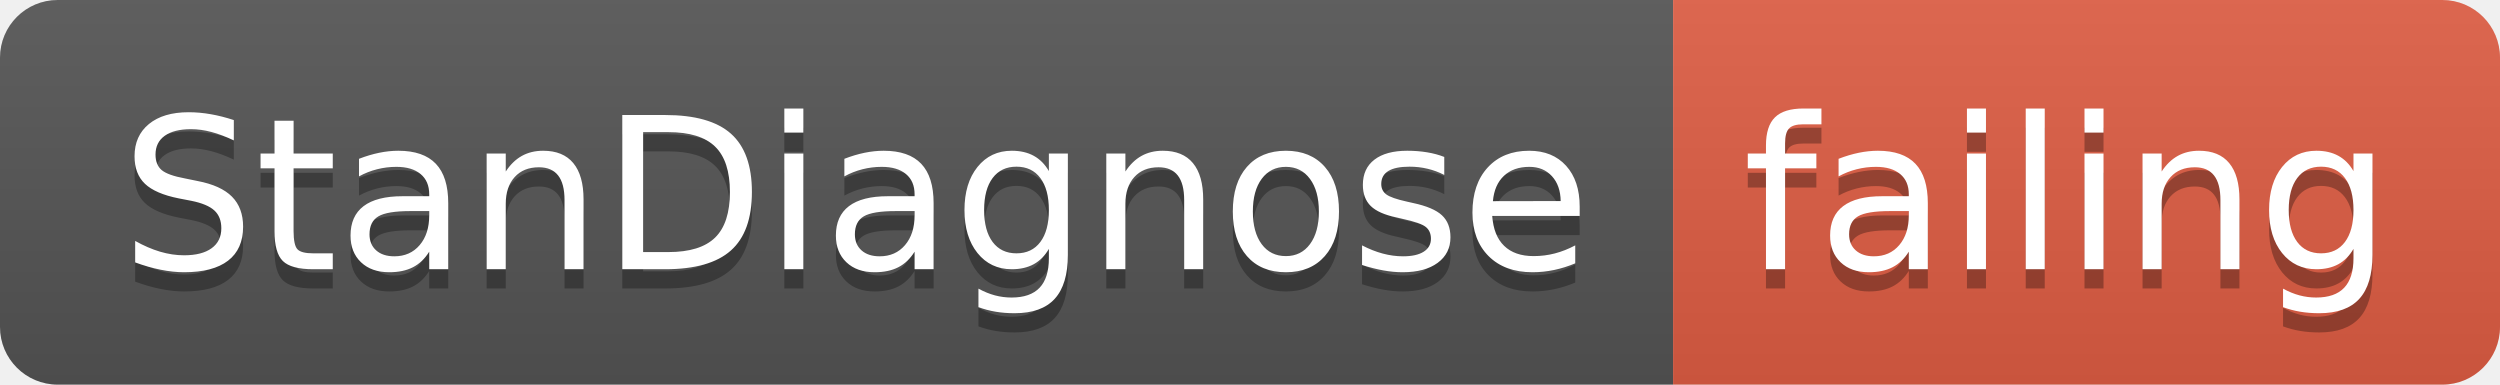
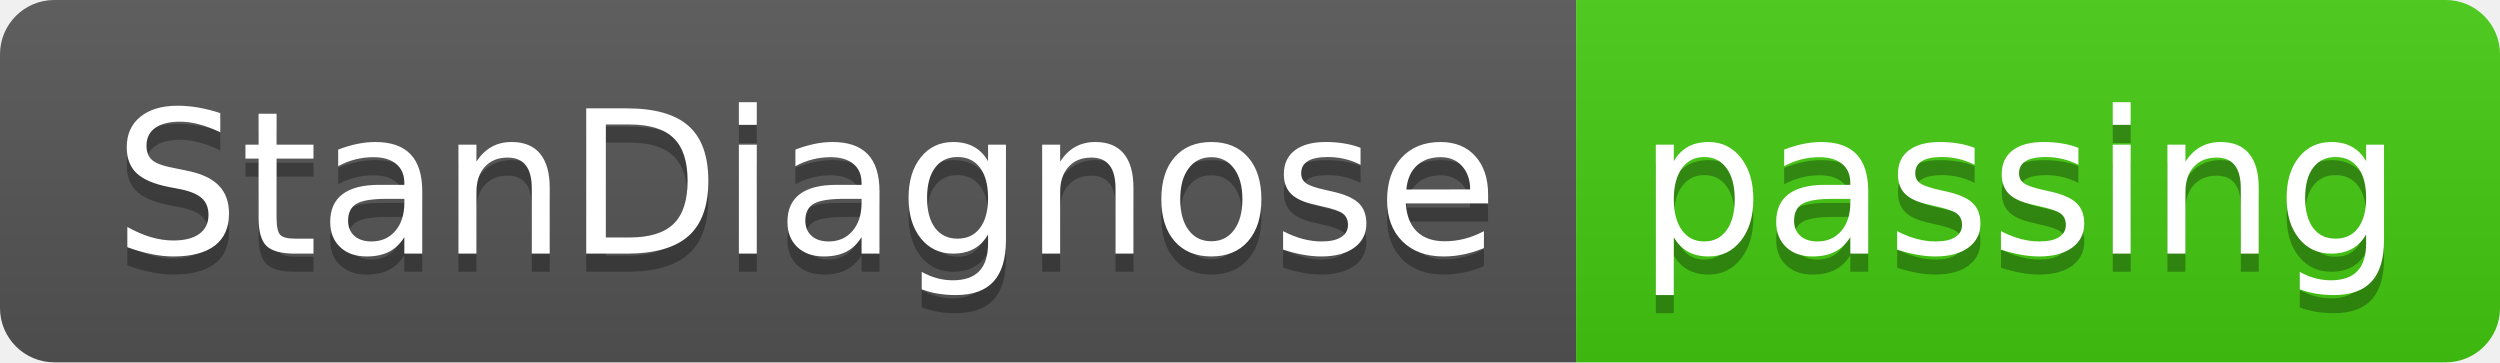
- <svg xmlns="http://www.w3.org/2000/svg" width="130" height="20">
+ <svg xmlns="http://www.w3.org/2000/svg" width="138" height="20">
  <linearGradient id="smooth" x2="0" y2="100%">
    <stop offset="0" stop-color="#bbb" stop-opacity=".1" />
    <stop offset="1" stop-opacity=".1" />
  </linearGradient>
  <clipPath id="round">
-     <rect width="130" height="20" rx="3" fill="#fff" />
+     <rect width="138" height="20" rx="3" fill="#fff" />
  </clipPath>
  <g clip-path="url(#round)">
    <rect width="87" height="20" fill="#555" />
-     <rect x="87" width="43" height="20" fill="#e05d44" />
-     <rect width="130" height="20" fill="url(#smooth)" />
+     <rect x="87" width="51" height="20" fill="#4c1" />
+     <rect width="138" height="20" fill="url(#smooth)" />
  </g>
  <g fill="#fff" text-anchor="middle" font-family="DejaVu Sans,Verdana,Geneva,sans-serif" font-size="110">
    <text x="445" y="150" fill="#010101" fill-opacity=".3" transform="scale(0.1)" textLength="770" lengthAdjust="spacing">StanDiagnose</text>
    <text x="445" y="140" transform="scale(0.1)" textLength="770" lengthAdjust="spacing">StanDiagnose</text>
-     <text x="1075" y="150" fill="#010101" fill-opacity=".3" transform="scale(0.1)" textLength="330" lengthAdjust="spacing">failing</text>
-     <text x="1075" y="140" transform="scale(0.1)" textLength="330" lengthAdjust="spacing">failing</text>
+     <text x="1115" y="150" fill="#010101" fill-opacity=".3" transform="scale(0.1)" textLength="410" lengthAdjust="spacing">passing</text>
+     <text x="1115" y="140" transform="scale(0.1)" textLength="410" lengthAdjust="spacing">passing</text>
  </g>
</svg>
